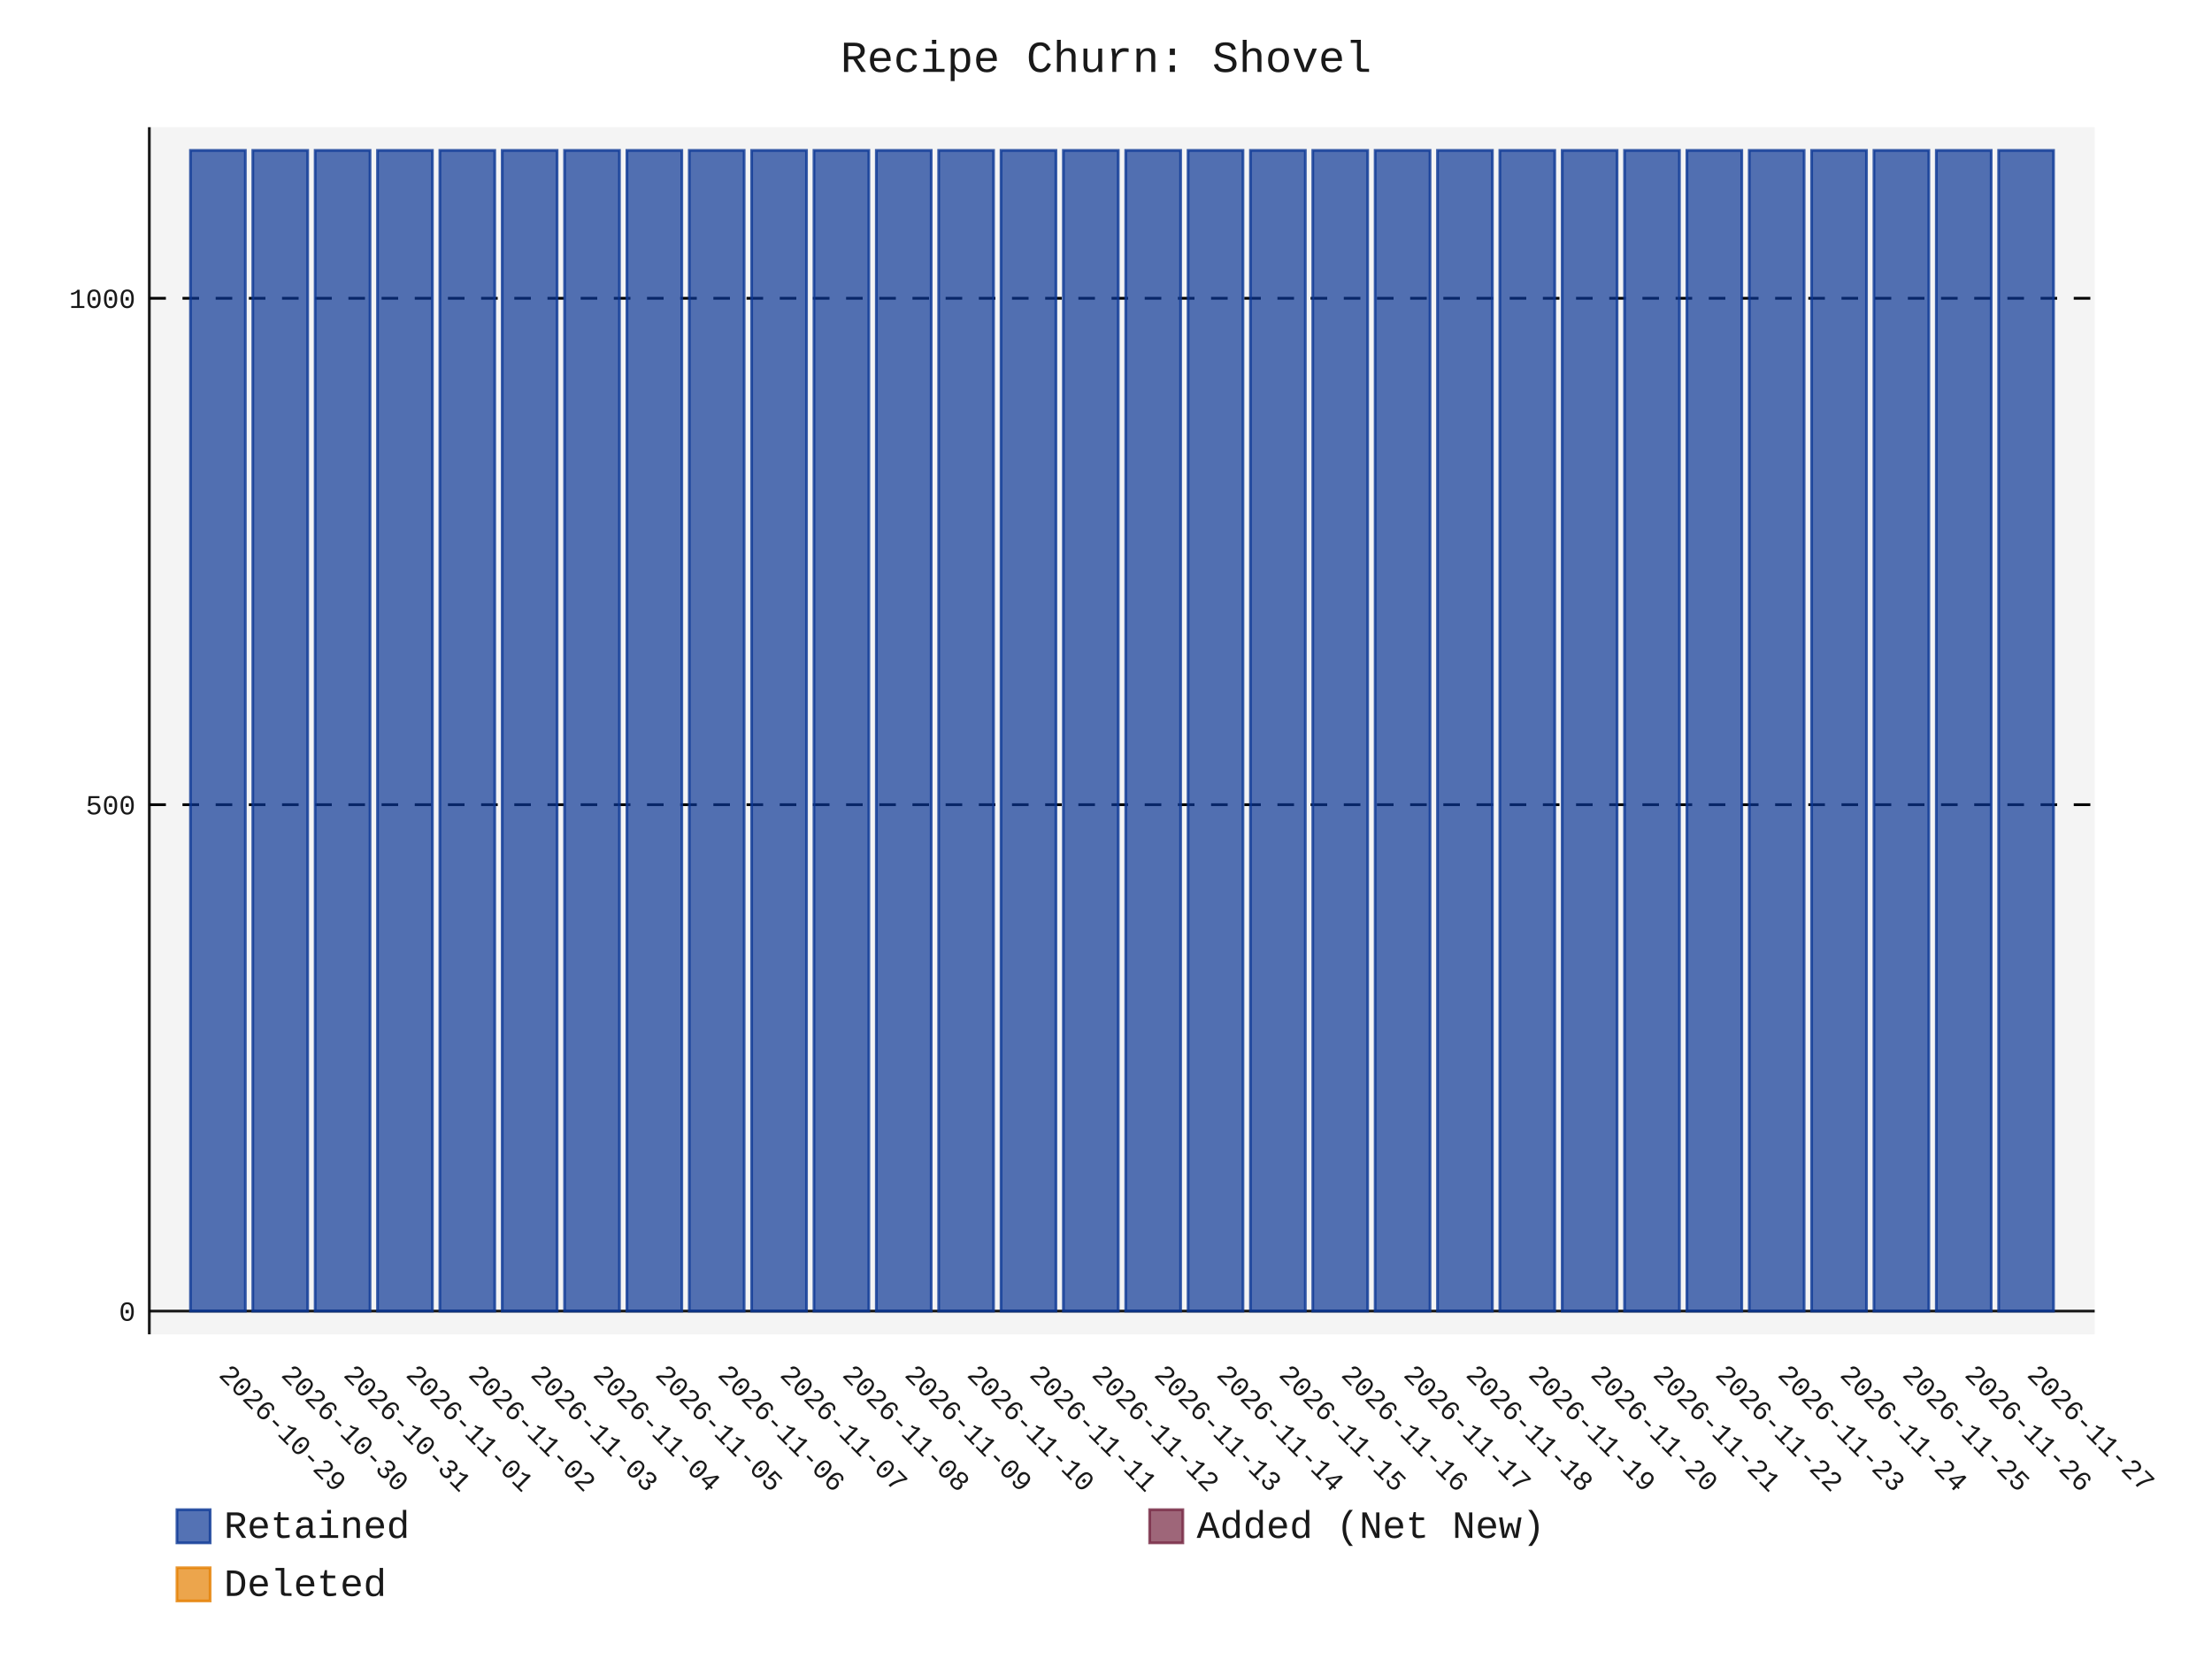
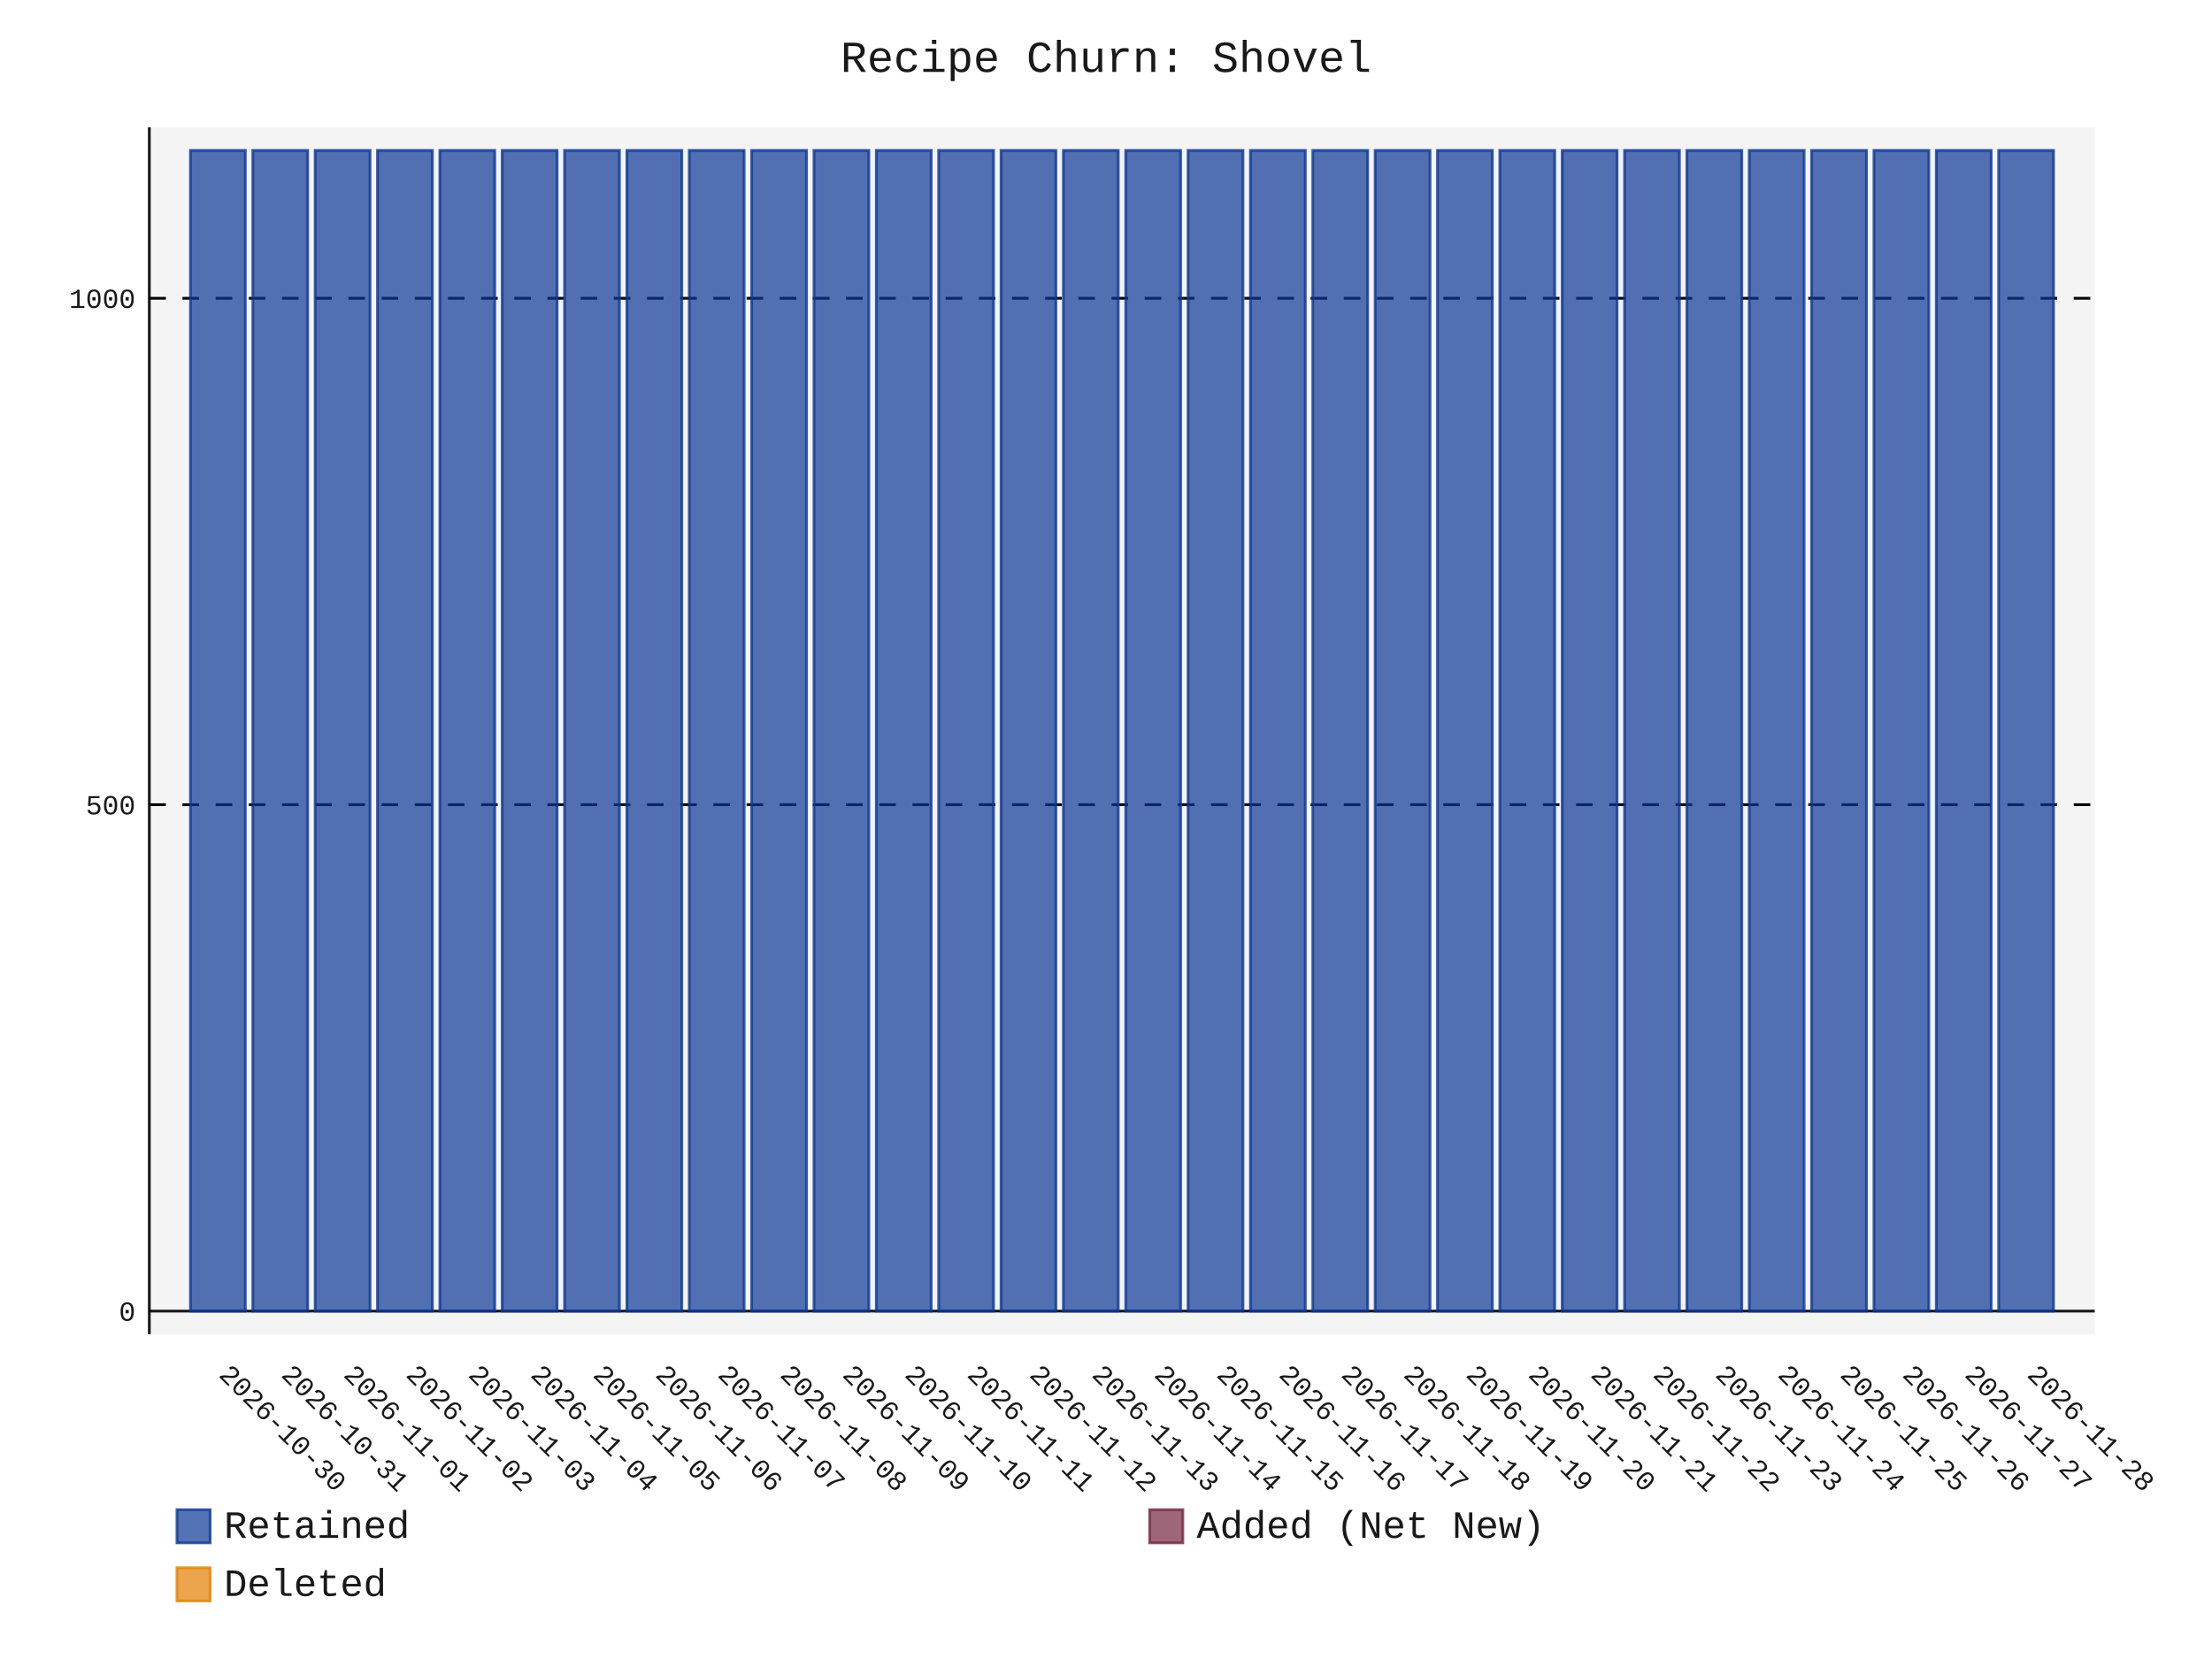
- <svg xmlns="http://www.w3.org/2000/svg" id="chart-fd123183-d2fd-43ab-836b-f8906f75dc9e" class="pygal-chart" viewBox="0 0 800 600">
+ <svg xmlns="http://www.w3.org/2000/svg" id="chart-fb0911ec-cf7d-4c78-b09d-b48e7b7959ec" class="pygal-chart" viewBox="0 0 800 600">
  <defs>
-     <style type="text/css">#chart-fd123183-d2fd-43ab-836b-f8906f75dc9e{-webkit-user-select:none;-webkit-font-smoothing:antialiased;font-family:Consolas,"Liberation Mono",Menlo,Courier,monospace}#chart-fd123183-d2fd-43ab-836b-f8906f75dc9e .title{font-family:Consolas,"Liberation Mono",Menlo,Courier,monospace;font-size:16px}#chart-fd123183-d2fd-43ab-836b-f8906f75dc9e .legends .legend text{font-family:Consolas,"Liberation Mono",Menlo,Courier,monospace;font-size:14px}#chart-fd123183-d2fd-43ab-836b-f8906f75dc9e .axis text{font-family:Consolas,"Liberation Mono",Menlo,Courier,monospace;font-size:10px}#chart-fd123183-d2fd-43ab-836b-f8906f75dc9e .axis text.major{font-family:Consolas,"Liberation Mono",Menlo,Courier,monospace;font-size:10px}#chart-fd123183-d2fd-43ab-836b-f8906f75dc9e .text-overlay text.value{font-family:Consolas,"Liberation Mono",Menlo,Courier,monospace;font-size:16px}#chart-fd123183-d2fd-43ab-836b-f8906f75dc9e .text-overlay text.label{font-family:Consolas,"Liberation Mono",Menlo,Courier,monospace;font-size:10px}#chart-fd123183-d2fd-43ab-836b-f8906f75dc9e .tooltip{font-family:Consolas,"Liberation Mono",Menlo,Courier,monospace;font-size:14px}#chart-fd123183-d2fd-43ab-836b-f8906f75dc9e text.no_data{font-family:Consolas,"Liberation Mono",Menlo,Courier,monospace;font-size:64px}
- #chart-fd123183-d2fd-43ab-836b-f8906f75dc9e{background-color:transparent}#chart-fd123183-d2fd-43ab-836b-f8906f75dc9e path,#chart-fd123183-d2fd-43ab-836b-f8906f75dc9e line,#chart-fd123183-d2fd-43ab-836b-f8906f75dc9e rect,#chart-fd123183-d2fd-43ab-836b-f8906f75dc9e circle{-webkit-transition:150ms;-moz-transition:150ms;transition:150ms}#chart-fd123183-d2fd-43ab-836b-f8906f75dc9e .graph &gt; .background{fill:transparent}#chart-fd123183-d2fd-43ab-836b-f8906f75dc9e .plot &gt; .background{fill:rgba(240,240,240,0.7)}#chart-fd123183-d2fd-43ab-836b-f8906f75dc9e .graph{fill:rgba(0,0,0,0.9)}#chart-fd123183-d2fd-43ab-836b-f8906f75dc9e text.no_data{fill:rgba(0,0,0,0.9)}#chart-fd123183-d2fd-43ab-836b-f8906f75dc9e .title{fill:rgba(0,0,0,0.9)}#chart-fd123183-d2fd-43ab-836b-f8906f75dc9e .legends .legend text{fill:rgba(0,0,0,0.9)}#chart-fd123183-d2fd-43ab-836b-f8906f75dc9e .legends .legend:hover text{fill:rgba(0,0,0,0.9)}#chart-fd123183-d2fd-43ab-836b-f8906f75dc9e .axis .line{stroke:rgba(0,0,0,0.9)}#chart-fd123183-d2fd-43ab-836b-f8906f75dc9e .axis .guide.line{stroke:rgba(0,0,0,0.5)}#chart-fd123183-d2fd-43ab-836b-f8906f75dc9e .axis .major.line{stroke:rgba(0,0,0,0.9)}#chart-fd123183-d2fd-43ab-836b-f8906f75dc9e .axis text.major{fill:rgba(0,0,0,0.9)}#chart-fd123183-d2fd-43ab-836b-f8906f75dc9e .axis.y .guides:hover .guide.line,#chart-fd123183-d2fd-43ab-836b-f8906f75dc9e .line-graph .axis.x .guides:hover .guide.line,#chart-fd123183-d2fd-43ab-836b-f8906f75dc9e .stackedline-graph .axis.x .guides:hover .guide.line,#chart-fd123183-d2fd-43ab-836b-f8906f75dc9e .xy-graph .axis.x .guides:hover .guide.line{stroke:rgba(0,0,0,0.9)}#chart-fd123183-d2fd-43ab-836b-f8906f75dc9e .axis .guides:hover text{fill:rgba(0,0,0,0.9)}#chart-fd123183-d2fd-43ab-836b-f8906f75dc9e .reactive{fill-opacity:.7;stroke-opacity:.8;stroke-width:1}#chart-fd123183-d2fd-43ab-836b-f8906f75dc9e .ci{stroke:rgba(0,0,0,0.9)}#chart-fd123183-d2fd-43ab-836b-f8906f75dc9e .reactive.active,#chart-fd123183-d2fd-43ab-836b-f8906f75dc9e .active .reactive{fill-opacity:.8;stroke-opacity:.9;stroke-width:4}#chart-fd123183-d2fd-43ab-836b-f8906f75dc9e .ci .reactive.active{stroke-width:1.5}#chart-fd123183-d2fd-43ab-836b-f8906f75dc9e .series text{fill:rgba(0,0,0,0.9)}#chart-fd123183-d2fd-43ab-836b-f8906f75dc9e .tooltip rect{fill:rgba(240,240,240,0.7);stroke:rgba(0,0,0,0.9);-webkit-transition:opacity 150ms;-moz-transition:opacity 150ms;transition:opacity 150ms}#chart-fd123183-d2fd-43ab-836b-f8906f75dc9e .tooltip .label{fill:rgba(0,0,0,0.9)}#chart-fd123183-d2fd-43ab-836b-f8906f75dc9e .tooltip .label{fill:rgba(0,0,0,0.9)}#chart-fd123183-d2fd-43ab-836b-f8906f75dc9e .tooltip .legend{font-size:.8em;fill:rgba(0,0,0,0.5)}#chart-fd123183-d2fd-43ab-836b-f8906f75dc9e .tooltip .x_label{font-size:.6em;fill:rgba(0,0,0,0.9)}#chart-fd123183-d2fd-43ab-836b-f8906f75dc9e .tooltip .xlink{font-size:.5em;text-decoration:underline}#chart-fd123183-d2fd-43ab-836b-f8906f75dc9e .tooltip .value{font-size:1.5em}#chart-fd123183-d2fd-43ab-836b-f8906f75dc9e .bound{font-size:.5em}#chart-fd123183-d2fd-43ab-836b-f8906f75dc9e .max-value{font-size:.75em;fill:rgba(0,0,0,0.5)}#chart-fd123183-d2fd-43ab-836b-f8906f75dc9e .map-element{fill:rgba(240,240,240,0.7);stroke:rgba(0,0,0,0.5) !important}#chart-fd123183-d2fd-43ab-836b-f8906f75dc9e .map-element .reactive{fill-opacity:inherit;stroke-opacity:inherit}#chart-fd123183-d2fd-43ab-836b-f8906f75dc9e .color-0,#chart-fd123183-d2fd-43ab-836b-f8906f75dc9e .color-0 a:visited{stroke:rgb(12,55,149);fill:rgb(12,55,149)}#chart-fd123183-d2fd-43ab-836b-f8906f75dc9e .color-1,#chart-fd123183-d2fd-43ab-836b-f8906f75dc9e .color-1 a:visited{stroke:rgb(117,38,65);fill:rgb(117,38,65)}#chart-fd123183-d2fd-43ab-836b-f8906f75dc9e .color-2,#chart-fd123183-d2fd-43ab-836b-f8906f75dc9e .color-2 a:visited{stroke:rgb(228,127,0);fill:rgb(228,127,0)}#chart-fd123183-d2fd-43ab-836b-f8906f75dc9e .text-overlay .color-0 text{fill:black}#chart-fd123183-d2fd-43ab-836b-f8906f75dc9e .text-overlay .color-1 text{fill:black}#chart-fd123183-d2fd-43ab-836b-f8906f75dc9e .text-overlay .color-2 text{fill:black}
- #chart-fd123183-d2fd-43ab-836b-f8906f75dc9e text.no_data{text-anchor:middle}#chart-fd123183-d2fd-43ab-836b-f8906f75dc9e .guide.line{fill:none}#chart-fd123183-d2fd-43ab-836b-f8906f75dc9e .centered{text-anchor:middle}#chart-fd123183-d2fd-43ab-836b-f8906f75dc9e .title{text-anchor:middle}#chart-fd123183-d2fd-43ab-836b-f8906f75dc9e .legends .legend text{fill-opacity:1}#chart-fd123183-d2fd-43ab-836b-f8906f75dc9e .axis.x text{text-anchor:middle}#chart-fd123183-d2fd-43ab-836b-f8906f75dc9e .axis.x:not(.web) text[transform]{text-anchor:start}#chart-fd123183-d2fd-43ab-836b-f8906f75dc9e .axis.x:not(.web) text[transform].backwards{text-anchor:end}#chart-fd123183-d2fd-43ab-836b-f8906f75dc9e .axis.y text{text-anchor:end}#chart-fd123183-d2fd-43ab-836b-f8906f75dc9e .axis.y text[transform].backwards{text-anchor:start}#chart-fd123183-d2fd-43ab-836b-f8906f75dc9e .axis.y2 text{text-anchor:start}#chart-fd123183-d2fd-43ab-836b-f8906f75dc9e .axis.y2 text[transform].backwards{text-anchor:end}#chart-fd123183-d2fd-43ab-836b-f8906f75dc9e .axis .guide.line{stroke-dasharray:4,4;stroke:black}#chart-fd123183-d2fd-43ab-836b-f8906f75dc9e .axis .major.guide.line{stroke-dasharray:6,6;stroke:black}#chart-fd123183-d2fd-43ab-836b-f8906f75dc9e .horizontal .axis.y .guide.line,#chart-fd123183-d2fd-43ab-836b-f8906f75dc9e .horizontal .axis.y2 .guide.line,#chart-fd123183-d2fd-43ab-836b-f8906f75dc9e .vertical .axis.x .guide.line{opacity:0}#chart-fd123183-d2fd-43ab-836b-f8906f75dc9e .horizontal .axis.always_show .guide.line,#chart-fd123183-d2fd-43ab-836b-f8906f75dc9e .vertical .axis.always_show .guide.line{opacity:1 !important}#chart-fd123183-d2fd-43ab-836b-f8906f75dc9e .axis.y .guides:hover .guide.line,#chart-fd123183-d2fd-43ab-836b-f8906f75dc9e .axis.y2 .guides:hover .guide.line,#chart-fd123183-d2fd-43ab-836b-f8906f75dc9e .axis.x .guides:hover .guide.line{opacity:1}#chart-fd123183-d2fd-43ab-836b-f8906f75dc9e .axis .guides:hover text{opacity:1}#chart-fd123183-d2fd-43ab-836b-f8906f75dc9e .nofill{fill:none}#chart-fd123183-d2fd-43ab-836b-f8906f75dc9e .subtle-fill{fill-opacity:.2}#chart-fd123183-d2fd-43ab-836b-f8906f75dc9e .dot{stroke-width:1px;fill-opacity:1;stroke-opacity:1}#chart-fd123183-d2fd-43ab-836b-f8906f75dc9e .dot.active{stroke-width:5px}#chart-fd123183-d2fd-43ab-836b-f8906f75dc9e .dot.negative{fill:transparent}#chart-fd123183-d2fd-43ab-836b-f8906f75dc9e text,#chart-fd123183-d2fd-43ab-836b-f8906f75dc9e tspan{stroke:none !important}#chart-fd123183-d2fd-43ab-836b-f8906f75dc9e .series text.active{opacity:1}#chart-fd123183-d2fd-43ab-836b-f8906f75dc9e .tooltip rect{fill-opacity:.95;stroke-width:.5}#chart-fd123183-d2fd-43ab-836b-f8906f75dc9e .tooltip text{fill-opacity:1}#chart-fd123183-d2fd-43ab-836b-f8906f75dc9e .showable{visibility:hidden}#chart-fd123183-d2fd-43ab-836b-f8906f75dc9e .showable.shown{visibility:visible}#chart-fd123183-d2fd-43ab-836b-f8906f75dc9e .gauge-background{fill:rgba(229,229,229,1);stroke:none}#chart-fd123183-d2fd-43ab-836b-f8906f75dc9e .bg-lines{stroke:transparent;stroke-width:2px}</style>
+     <style type="text/css">#chart-fb0911ec-cf7d-4c78-b09d-b48e7b7959ec{-webkit-user-select:none;-webkit-font-smoothing:antialiased;font-family:Consolas,"Liberation Mono",Menlo,Courier,monospace}#chart-fb0911ec-cf7d-4c78-b09d-b48e7b7959ec .title{font-family:Consolas,"Liberation Mono",Menlo,Courier,monospace;font-size:16px}#chart-fb0911ec-cf7d-4c78-b09d-b48e7b7959ec .legends .legend text{font-family:Consolas,"Liberation Mono",Menlo,Courier,monospace;font-size:14px}#chart-fb0911ec-cf7d-4c78-b09d-b48e7b7959ec .axis text{font-family:Consolas,"Liberation Mono",Menlo,Courier,monospace;font-size:10px}#chart-fb0911ec-cf7d-4c78-b09d-b48e7b7959ec .axis text.major{font-family:Consolas,"Liberation Mono",Menlo,Courier,monospace;font-size:10px}#chart-fb0911ec-cf7d-4c78-b09d-b48e7b7959ec .text-overlay text.value{font-family:Consolas,"Liberation Mono",Menlo,Courier,monospace;font-size:16px}#chart-fb0911ec-cf7d-4c78-b09d-b48e7b7959ec .text-overlay text.label{font-family:Consolas,"Liberation Mono",Menlo,Courier,monospace;font-size:10px}#chart-fb0911ec-cf7d-4c78-b09d-b48e7b7959ec .tooltip{font-family:Consolas,"Liberation Mono",Menlo,Courier,monospace;font-size:14px}#chart-fb0911ec-cf7d-4c78-b09d-b48e7b7959ec text.no_data{font-family:Consolas,"Liberation Mono",Menlo,Courier,monospace;font-size:64px}
+ #chart-fb0911ec-cf7d-4c78-b09d-b48e7b7959ec{background-color:transparent}#chart-fb0911ec-cf7d-4c78-b09d-b48e7b7959ec path,#chart-fb0911ec-cf7d-4c78-b09d-b48e7b7959ec line,#chart-fb0911ec-cf7d-4c78-b09d-b48e7b7959ec rect,#chart-fb0911ec-cf7d-4c78-b09d-b48e7b7959ec circle{-webkit-transition:150ms;-moz-transition:150ms;transition:150ms}#chart-fb0911ec-cf7d-4c78-b09d-b48e7b7959ec .graph &gt; .background{fill:transparent}#chart-fb0911ec-cf7d-4c78-b09d-b48e7b7959ec .plot &gt; .background{fill:rgba(240,240,240,0.7)}#chart-fb0911ec-cf7d-4c78-b09d-b48e7b7959ec .graph{fill:rgba(0,0,0,0.9)}#chart-fb0911ec-cf7d-4c78-b09d-b48e7b7959ec text.no_data{fill:rgba(0,0,0,0.9)}#chart-fb0911ec-cf7d-4c78-b09d-b48e7b7959ec .title{fill:rgba(0,0,0,0.9)}#chart-fb0911ec-cf7d-4c78-b09d-b48e7b7959ec .legends .legend text{fill:rgba(0,0,0,0.9)}#chart-fb0911ec-cf7d-4c78-b09d-b48e7b7959ec .legends .legend:hover text{fill:rgba(0,0,0,0.9)}#chart-fb0911ec-cf7d-4c78-b09d-b48e7b7959ec .axis .line{stroke:rgba(0,0,0,0.9)}#chart-fb0911ec-cf7d-4c78-b09d-b48e7b7959ec .axis .guide.line{stroke:rgba(0,0,0,0.5)}#chart-fb0911ec-cf7d-4c78-b09d-b48e7b7959ec .axis .major.line{stroke:rgba(0,0,0,0.9)}#chart-fb0911ec-cf7d-4c78-b09d-b48e7b7959ec .axis text.major{fill:rgba(0,0,0,0.9)}#chart-fb0911ec-cf7d-4c78-b09d-b48e7b7959ec .axis.y .guides:hover .guide.line,#chart-fb0911ec-cf7d-4c78-b09d-b48e7b7959ec .line-graph .axis.x .guides:hover .guide.line,#chart-fb0911ec-cf7d-4c78-b09d-b48e7b7959ec .stackedline-graph .axis.x .guides:hover .guide.line,#chart-fb0911ec-cf7d-4c78-b09d-b48e7b7959ec .xy-graph .axis.x .guides:hover .guide.line{stroke:rgba(0,0,0,0.9)}#chart-fb0911ec-cf7d-4c78-b09d-b48e7b7959ec .axis .guides:hover text{fill:rgba(0,0,0,0.9)}#chart-fb0911ec-cf7d-4c78-b09d-b48e7b7959ec .reactive{fill-opacity:.7;stroke-opacity:.8;stroke-width:1}#chart-fb0911ec-cf7d-4c78-b09d-b48e7b7959ec .ci{stroke:rgba(0,0,0,0.9)}#chart-fb0911ec-cf7d-4c78-b09d-b48e7b7959ec .reactive.active,#chart-fb0911ec-cf7d-4c78-b09d-b48e7b7959ec .active .reactive{fill-opacity:.8;stroke-opacity:.9;stroke-width:4}#chart-fb0911ec-cf7d-4c78-b09d-b48e7b7959ec .ci .reactive.active{stroke-width:1.5}#chart-fb0911ec-cf7d-4c78-b09d-b48e7b7959ec .series text{fill:rgba(0,0,0,0.9)}#chart-fb0911ec-cf7d-4c78-b09d-b48e7b7959ec .tooltip rect{fill:rgba(240,240,240,0.7);stroke:rgba(0,0,0,0.9);-webkit-transition:opacity 150ms;-moz-transition:opacity 150ms;transition:opacity 150ms}#chart-fb0911ec-cf7d-4c78-b09d-b48e7b7959ec .tooltip .label{fill:rgba(0,0,0,0.9)}#chart-fb0911ec-cf7d-4c78-b09d-b48e7b7959ec .tooltip .label{fill:rgba(0,0,0,0.9)}#chart-fb0911ec-cf7d-4c78-b09d-b48e7b7959ec .tooltip .legend{font-size:.8em;fill:rgba(0,0,0,0.5)}#chart-fb0911ec-cf7d-4c78-b09d-b48e7b7959ec .tooltip .x_label{font-size:.6em;fill:rgba(0,0,0,0.9)}#chart-fb0911ec-cf7d-4c78-b09d-b48e7b7959ec .tooltip .xlink{font-size:.5em;text-decoration:underline}#chart-fb0911ec-cf7d-4c78-b09d-b48e7b7959ec .tooltip .value{font-size:1.5em}#chart-fb0911ec-cf7d-4c78-b09d-b48e7b7959ec .bound{font-size:.5em}#chart-fb0911ec-cf7d-4c78-b09d-b48e7b7959ec .max-value{font-size:.75em;fill:rgba(0,0,0,0.5)}#chart-fb0911ec-cf7d-4c78-b09d-b48e7b7959ec .map-element{fill:rgba(240,240,240,0.7);stroke:rgba(0,0,0,0.5) !important}#chart-fb0911ec-cf7d-4c78-b09d-b48e7b7959ec .map-element .reactive{fill-opacity:inherit;stroke-opacity:inherit}#chart-fb0911ec-cf7d-4c78-b09d-b48e7b7959ec .color-0,#chart-fb0911ec-cf7d-4c78-b09d-b48e7b7959ec .color-0 a:visited{stroke:rgb(12,55,149);fill:rgb(12,55,149)}#chart-fb0911ec-cf7d-4c78-b09d-b48e7b7959ec .color-1,#chart-fb0911ec-cf7d-4c78-b09d-b48e7b7959ec .color-1 a:visited{stroke:rgb(117,38,65);fill:rgb(117,38,65)}#chart-fb0911ec-cf7d-4c78-b09d-b48e7b7959ec .color-2,#chart-fb0911ec-cf7d-4c78-b09d-b48e7b7959ec .color-2 a:visited{stroke:rgb(228,127,0);fill:rgb(228,127,0)}#chart-fb0911ec-cf7d-4c78-b09d-b48e7b7959ec .text-overlay .color-0 text{fill:black}#chart-fb0911ec-cf7d-4c78-b09d-b48e7b7959ec .text-overlay .color-1 text{fill:black}#chart-fb0911ec-cf7d-4c78-b09d-b48e7b7959ec .text-overlay .color-2 text{fill:black}
+ #chart-fb0911ec-cf7d-4c78-b09d-b48e7b7959ec text.no_data{text-anchor:middle}#chart-fb0911ec-cf7d-4c78-b09d-b48e7b7959ec .guide.line{fill:none}#chart-fb0911ec-cf7d-4c78-b09d-b48e7b7959ec .centered{text-anchor:middle}#chart-fb0911ec-cf7d-4c78-b09d-b48e7b7959ec .title{text-anchor:middle}#chart-fb0911ec-cf7d-4c78-b09d-b48e7b7959ec .legends .legend text{fill-opacity:1}#chart-fb0911ec-cf7d-4c78-b09d-b48e7b7959ec .axis.x text{text-anchor:middle}#chart-fb0911ec-cf7d-4c78-b09d-b48e7b7959ec .axis.x:not(.web) text[transform]{text-anchor:start}#chart-fb0911ec-cf7d-4c78-b09d-b48e7b7959ec .axis.x:not(.web) text[transform].backwards{text-anchor:end}#chart-fb0911ec-cf7d-4c78-b09d-b48e7b7959ec .axis.y text{text-anchor:end}#chart-fb0911ec-cf7d-4c78-b09d-b48e7b7959ec .axis.y text[transform].backwards{text-anchor:start}#chart-fb0911ec-cf7d-4c78-b09d-b48e7b7959ec .axis.y2 text{text-anchor:start}#chart-fb0911ec-cf7d-4c78-b09d-b48e7b7959ec .axis.y2 text[transform].backwards{text-anchor:end}#chart-fb0911ec-cf7d-4c78-b09d-b48e7b7959ec .axis .guide.line{stroke-dasharray:4,4;stroke:black}#chart-fb0911ec-cf7d-4c78-b09d-b48e7b7959ec .axis .major.guide.line{stroke-dasharray:6,6;stroke:black}#chart-fb0911ec-cf7d-4c78-b09d-b48e7b7959ec .horizontal .axis.y .guide.line,#chart-fb0911ec-cf7d-4c78-b09d-b48e7b7959ec .horizontal .axis.y2 .guide.line,#chart-fb0911ec-cf7d-4c78-b09d-b48e7b7959ec .vertical .axis.x .guide.line{opacity:0}#chart-fb0911ec-cf7d-4c78-b09d-b48e7b7959ec .horizontal .axis.always_show .guide.line,#chart-fb0911ec-cf7d-4c78-b09d-b48e7b7959ec .vertical .axis.always_show .guide.line{opacity:1 !important}#chart-fb0911ec-cf7d-4c78-b09d-b48e7b7959ec .axis.y .guides:hover .guide.line,#chart-fb0911ec-cf7d-4c78-b09d-b48e7b7959ec .axis.y2 .guides:hover .guide.line,#chart-fb0911ec-cf7d-4c78-b09d-b48e7b7959ec .axis.x .guides:hover .guide.line{opacity:1}#chart-fb0911ec-cf7d-4c78-b09d-b48e7b7959ec .axis .guides:hover text{opacity:1}#chart-fb0911ec-cf7d-4c78-b09d-b48e7b7959ec .nofill{fill:none}#chart-fb0911ec-cf7d-4c78-b09d-b48e7b7959ec .subtle-fill{fill-opacity:.2}#chart-fb0911ec-cf7d-4c78-b09d-b48e7b7959ec .dot{stroke-width:1px;fill-opacity:1;stroke-opacity:1}#chart-fb0911ec-cf7d-4c78-b09d-b48e7b7959ec .dot.active{stroke-width:5px}#chart-fb0911ec-cf7d-4c78-b09d-b48e7b7959ec .dot.negative{fill:transparent}#chart-fb0911ec-cf7d-4c78-b09d-b48e7b7959ec text,#chart-fb0911ec-cf7d-4c78-b09d-b48e7b7959ec tspan{stroke:none !important}#chart-fb0911ec-cf7d-4c78-b09d-b48e7b7959ec .series text.active{opacity:1}#chart-fb0911ec-cf7d-4c78-b09d-b48e7b7959ec .tooltip rect{fill-opacity:.95;stroke-width:.5}#chart-fb0911ec-cf7d-4c78-b09d-b48e7b7959ec .tooltip text{fill-opacity:1}#chart-fb0911ec-cf7d-4c78-b09d-b48e7b7959ec .showable{visibility:hidden}#chart-fb0911ec-cf7d-4c78-b09d-b48e7b7959ec .showable.shown{visibility:visible}#chart-fb0911ec-cf7d-4c78-b09d-b48e7b7959ec .gauge-background{fill:rgba(229,229,229,1);stroke:none}#chart-fb0911ec-cf7d-4c78-b09d-b48e7b7959ec .bg-lines{stroke:transparent;stroke-width:2px}</style>
  </defs>
  <g class="graph stackedbar-graph vertical">
    <rect x="0" y="0" width="800" height="600" class="background" />
    <g transform="translate(54, 46)" class="plot">
      <rect x="0" y="0" width="703.574" height="436.574" class="background" />
      <g class="axis y always_show">
        <g class="guides">
          <path d="M0 428.178 h703.574" class="axis major line" />
          <text x="-5" y="431.678" class="major">0</text>
        </g>
        <g class="guides">
          <path d="M0 245.027 h703.574" class="major guide line" />
          <text x="-5" y="248.527" class="major">500</text>
        </g>
        <g class="guides">
          <path d="M0 61.876 h703.574" class="major guide line" />
          <text x="-5" y="65.376" class="major">1000</text>
        </g>
      </g>
      <g class="axis x">
        <path d="M0 0 v436.574" class="line" />
        <g class="guides">
          <path d="M24.805 0 v436.574" class="guide line" />
-           <text x="24.805" y="451.574" class="" transform="rotate(45 24.80548 451.5736)">2026-10-29</text>
+           <text x="24.805" y="451.574" class="" transform="rotate(45 24.80548 451.5736)">2026-10-30</text>
        </g>
        <g class="guides">
          <path d="M47.356 0 v436.574" class="guide line" />
-           <text x="47.356" y="451.574" class="" transform="rotate(45 47.35592 451.5736)">2026-10-30</text>
+           <text x="47.356" y="451.574" class="" transform="rotate(45 47.35592 451.5736)">2026-10-31</text>
        </g>
        <g class="guides">
          <path d="M69.906 0 v436.574" class="guide line" />
-           <text x="69.906" y="451.574" class="" transform="rotate(45 69.90635 451.5736)">2026-10-31</text>
+           <text x="69.906" y="451.574" class="" transform="rotate(45 69.90635 451.5736)">2026-11-01</text>
        </g>
        <g class="guides">
          <path d="M92.457 0 v436.574" class="guide line" />
-           <text x="92.457" y="451.574" class="" transform="rotate(45 92.45679 451.5736)">2026-11-01</text>
+           <text x="92.457" y="451.574" class="" transform="rotate(45 92.45679 451.5736)">2026-11-02</text>
        </g>
        <g class="guides">
          <path d="M115.007 0 v436.574" class="guide line" />
-           <text x="115.007" y="451.574" class="" transform="rotate(45 115.0072 451.5736)">2026-11-02</text>
+           <text x="115.007" y="451.574" class="" transform="rotate(45 115.0072 451.5736)">2026-11-03</text>
        </g>
        <g class="guides">
          <path d="M137.558 0 v436.574" class="guide line" />
-           <text x="137.558" y="451.574" class="" transform="rotate(45 137.5577 451.5736)">2026-11-03</text>
+           <text x="137.558" y="451.574" class="" transform="rotate(45 137.5577 451.5736)">2026-11-04</text>
        </g>
        <g class="guides">
          <path d="M160.108 0 v436.574" class="guide line" />
-           <text x="160.108" y="451.574" class="" transform="rotate(45 160.1081 451.5736)">2026-11-04</text>
+           <text x="160.108" y="451.574" class="" transform="rotate(45 160.1081 451.5736)">2026-11-05</text>
        </g>
        <g class="guides">
          <path d="M182.659 0 v436.574" class="guide line" />
-           <text x="182.659" y="451.574" class="" transform="rotate(45 182.6585 451.5736)">2026-11-05</text>
+           <text x="182.659" y="451.574" class="" transform="rotate(45 182.6585 451.5736)">2026-11-06</text>
        </g>
        <g class="guides">
          <path d="M205.209 0 v436.574" class="guide line" />
-           <text x="205.209" y="451.574" class="" transform="rotate(45 205.209 451.5736)">2026-11-06</text>
+           <text x="205.209" y="451.574" class="" transform="rotate(45 205.209 451.5736)">2026-11-07</text>
        </g>
        <g class="guides">
          <path d="M227.759 0 v436.574" class="guide line" />
-           <text x="227.759" y="451.574" class="" transform="rotate(45 227.7594 451.5736)">2026-11-07</text>
+           <text x="227.759" y="451.574" class="" transform="rotate(45 227.7594 451.5736)">2026-11-08</text>
        </g>
        <g class="guides">
          <path d="M250.31 0 v436.574" class="guide line" />
-           <text x="250.31" y="451.574" class="" transform="rotate(45 250.3098 451.5736)">2026-11-08</text>
+           <text x="250.31" y="451.574" class="" transform="rotate(45 250.3098 451.5736)">2026-11-09</text>
        </g>
        <g class="guides">
          <path d="M272.86 0 v436.574" class="guide line" />
-           <text x="272.86" y="451.574" class="" transform="rotate(45 272.8603 451.5736)">2026-11-09</text>
+           <text x="272.86" y="451.574" class="" transform="rotate(45 272.8603 451.5736)">2026-11-10</text>
        </g>
        <g class="guides">
          <path d="M295.411 0 v436.574" class="guide line" />
-           <text x="295.411" y="451.574" class="" transform="rotate(45 295.4107 451.5736)">2026-11-10</text>
+           <text x="295.411" y="451.574" class="" transform="rotate(45 295.4107 451.5736)">2026-11-11</text>
        </g>
        <g class="guides">
          <path d="M317.961 0 v436.574" class="guide line" />
-           <text x="317.961" y="451.574" class="" transform="rotate(45 317.9611 451.5736)">2026-11-11</text>
+           <text x="317.961" y="451.574" class="" transform="rotate(45 317.9611 451.5736)">2026-11-12</text>
        </g>
        <g class="guides">
          <path d="M340.512 0 v436.574" class="guide line" />
-           <text x="340.512" y="451.574" class="" transform="rotate(45 340.5116 451.5736)">2026-11-12</text>
+           <text x="340.512" y="451.574" class="" transform="rotate(45 340.5116 451.5736)">2026-11-13</text>
        </g>
        <g class="guides">
          <path d="M363.062 0 v436.574" class="guide line" />
-           <text x="363.062" y="451.574" class="" transform="rotate(45 363.062 451.5736)">2026-11-13</text>
+           <text x="363.062" y="451.574" class="" transform="rotate(45 363.062 451.5736)">2026-11-14</text>
        </g>
        <g class="guides">
          <path d="M385.612 0 v436.574" class="guide line" />
-           <text x="385.612" y="451.574" class="" transform="rotate(45 385.6125 451.5736)">2026-11-14</text>
+           <text x="385.612" y="451.574" class="" transform="rotate(45 385.6125 451.5736)">2026-11-15</text>
        </g>
        <g class="guides">
          <path d="M408.163 0 v436.574" class="guide line" />
-           <text x="408.163" y="451.574" class="" transform="rotate(45 408.1629 451.5736)">2026-11-15</text>
+           <text x="408.163" y="451.574" class="" transform="rotate(45 408.1629 451.5736)">2026-11-16</text>
        </g>
        <g class="guides">
          <path d="M430.713 0 v436.574" class="guide line" />
-           <text x="430.713" y="451.574" class="" transform="rotate(45 430.7133 451.5736)">2026-11-16</text>
+           <text x="430.713" y="451.574" class="" transform="rotate(45 430.7133 451.5736)">2026-11-17</text>
        </g>
        <g class="guides">
          <path d="M453.264 0 v436.574" class="guide line" />
-           <text x="453.264" y="451.574" class="" transform="rotate(45 453.2638 451.5736)">2026-11-17</text>
+           <text x="453.264" y="451.574" class="" transform="rotate(45 453.2638 451.5736)">2026-11-18</text>
        </g>
        <g class="guides">
          <path d="M475.814 0 v436.574" class="guide line" />
-           <text x="475.814" y="451.574" class="" transform="rotate(45 475.8142 451.5736)">2026-11-18</text>
+           <text x="475.814" y="451.574" class="" transform="rotate(45 475.8142 451.5736)">2026-11-19</text>
        </g>
        <g class="guides">
          <path d="M498.365 0 v436.574" class="guide line" />
-           <text x="498.365" y="451.574" class="" transform="rotate(45 498.3646 451.5736)">2026-11-19</text>
+           <text x="498.365" y="451.574" class="" transform="rotate(45 498.3646 451.5736)">2026-11-20</text>
        </g>
        <g class="guides">
          <path d="M520.915 0 v436.574" class="guide line" />
-           <text x="520.915" y="451.574" class="" transform="rotate(45 520.9151 451.5736)">2026-11-20</text>
+           <text x="520.915" y="451.574" class="" transform="rotate(45 520.9151 451.5736)">2026-11-21</text>
        </g>
        <g class="guides">
          <path d="M543.466 0 v436.574" class="guide line" />
-           <text x="543.465" y="451.574" class="" transform="rotate(45 543.4655 451.5736)">2026-11-21</text>
+           <text x="543.465" y="451.574" class="" transform="rotate(45 543.4655 451.5736)">2026-11-22</text>
        </g>
        <g class="guides">
          <path d="M566.016 0 v436.574" class="guide line" />
-           <text x="566.016" y="451.574" class="" transform="rotate(45 566.0159 451.5736)">2026-11-22</text>
+           <text x="566.016" y="451.574" class="" transform="rotate(45 566.0159 451.5736)">2026-11-23</text>
        </g>
        <g class="guides">
          <path d="M588.566 0 v436.574" class="guide line" />
-           <text x="588.566" y="451.574" class="" transform="rotate(45 588.5664 451.5736)">2026-11-23</text>
+           <text x="588.566" y="451.574" class="" transform="rotate(45 588.5664 451.5736)">2026-11-24</text>
        </g>
        <g class="guides">
          <path d="M611.117 0 v436.574" class="guide line" />
-           <text x="611.117" y="451.574" class="" transform="rotate(45 611.1168 451.5736)">2026-11-24</text>
+           <text x="611.117" y="451.574" class="" transform="rotate(45 611.1168 451.5736)">2026-11-25</text>
        </g>
        <g class="guides">
          <path d="M633.667 0 v436.574" class="guide line" />
-           <text x="633.667" y="451.574" class="" transform="rotate(45 633.6672 451.5736)">2026-11-25</text>
+           <text x="633.667" y="451.574" class="" transform="rotate(45 633.6672 451.5736)">2026-11-26</text>
        </g>
        <g class="guides">
          <path d="M656.218 0 v436.574" class="guide line" />
-           <text x="656.218" y="451.574" class="" transform="rotate(45 656.2177 451.5736)">2026-11-26</text>
+           <text x="656.218" y="451.574" class="" transform="rotate(45 656.2177 451.5736)">2026-11-27</text>
        </g>
        <g class="guides">
          <path d="M678.768 0 v436.574" class="guide line" />
-           <text x="678.768" y="451.574" class="" transform="rotate(45 678.7681 451.5736)">2026-11-27</text>
+           <text x="678.768" y="451.574" class="" transform="rotate(45 678.7681 451.5736)">2026-11-28</text>
        </g>
      </g>
      <g class="series serie-0 color-0">
        <g class="bars">
          <g class="bar">
            <rect x="14.883" y="8.396" rx="0" ry="0" width="19.844" height="419.782" class="rect reactive tooltip-trigger" />
          </g>
          <g class="bar">
            <rect x="37.434" y="8.396" rx="0" ry="0" width="19.844" height="419.782" class="rect reactive tooltip-trigger" />
          </g>
          <g class="bar">
            <rect x="59.984" y="8.396" rx="0" ry="0" width="19.844" height="419.782" class="rect reactive tooltip-trigger" />
          </g>
          <g class="bar">
            <rect x="82.535" y="8.396" rx="0" ry="0" width="19.844" height="419.782" class="rect reactive tooltip-trigger" />
          </g>
          <g class="bar">
            <rect x="105.085" y="8.396" rx="0" ry="0" width="19.844" height="419.782" class="rect reactive tooltip-trigger" />
          </g>
          <g class="bar">
            <rect x="127.635" y="8.396" rx="0" ry="0" width="19.844" height="419.782" class="rect reactive tooltip-trigger" />
          </g>
          <g class="bar">
            <rect x="150.186" y="8.396" rx="0" ry="0" width="19.844" height="419.782" class="rect reactive tooltip-trigger" />
          </g>
          <g class="bar">
            <rect x="172.736" y="8.396" rx="0" ry="0" width="19.844" height="419.782" class="rect reactive tooltip-trigger" />
          </g>
          <g class="bar">
            <rect x="195.287" y="8.396" rx="0" ry="0" width="19.844" height="419.782" class="rect reactive tooltip-trigger" />
          </g>
          <g class="bar">
            <rect x="217.837" y="8.396" rx="0" ry="0" width="19.844" height="419.782" class="rect reactive tooltip-trigger" />
          </g>
          <g class="bar">
            <rect x="240.388" y="8.396" rx="0" ry="0" width="19.844" height="419.782" class="rect reactive tooltip-trigger" />
          </g>
          <g class="bar">
            <rect x="262.938" y="8.396" rx="0" ry="0" width="19.844" height="419.782" class="rect reactive tooltip-trigger" />
          </g>
          <g class="bar">
            <rect x="285.489" y="8.396" rx="0" ry="0" width="19.844" height="419.782" class="rect reactive tooltip-trigger" />
          </g>
          <g class="bar">
            <rect x="308.039" y="8.396" rx="0" ry="0" width="19.844" height="419.782" class="rect reactive tooltip-trigger" />
          </g>
          <g class="bar">
            <rect x="330.589" y="8.396" rx="0" ry="0" width="19.844" height="419.782" class="rect reactive tooltip-trigger" />
          </g>
          <g class="bar">
            <rect x="353.14" y="8.396" rx="0" ry="0" width="19.844" height="419.782" class="rect reactive tooltip-trigger" />
          </g>
          <g class="bar">
            <rect x="375.69" y="8.396" rx="0" ry="0" width="19.844" height="419.782" class="rect reactive tooltip-trigger" />
          </g>
          <g class="bar">
            <rect x="398.241" y="8.396" rx="0" ry="0" width="19.844" height="419.782" class="rect reactive tooltip-trigger" />
          </g>
          <g class="bar">
            <rect x="420.791" y="8.396" rx="0" ry="0" width="19.844" height="419.782" class="rect reactive tooltip-trigger" />
          </g>
          <g class="bar">
            <rect x="443.342" y="8.396" rx="0" ry="0" width="19.844" height="419.782" class="rect reactive tooltip-trigger" />
          </g>
          <g class="bar">
            <rect x="465.892" y="8.396" rx="0" ry="0" width="19.844" height="419.782" class="rect reactive tooltip-trigger" />
          </g>
          <g class="bar">
            <rect x="488.442" y="8.396" rx="0" ry="0" width="19.844" height="419.782" class="rect reactive tooltip-trigger" />
          </g>
          <g class="bar">
            <rect x="510.993" y="8.396" rx="0" ry="0" width="19.844" height="419.782" class="rect reactive tooltip-trigger" />
          </g>
          <g class="bar">
            <rect x="533.543" y="8.396" rx="0" ry="0" width="19.844" height="419.782" class="rect reactive tooltip-trigger" />
          </g>
          <g class="bar">
            <rect x="556.094" y="8.396" rx="0" ry="0" width="19.844" height="419.782" class="rect reactive tooltip-trigger" />
          </g>
          <g class="bar">
            <rect x="578.644" y="8.396" rx="0" ry="0" width="19.844" height="419.782" class="rect reactive tooltip-trigger" />
          </g>
          <g class="bar">
            <rect x="601.195" y="8.396" rx="0" ry="0" width="19.844" height="419.782" class="rect reactive tooltip-trigger" />
          </g>
          <g class="bar">
            <rect x="623.745" y="8.396" rx="0" ry="0" width="19.844" height="419.782" class="rect reactive tooltip-trigger" />
          </g>
          <g class="bar">
            <rect x="646.295" y="8.396" rx="0" ry="0" width="19.844" height="419.782" class="rect reactive tooltip-trigger" />
          </g>
          <g class="bar">
            <rect x="668.846" y="8.396" rx="0" ry="0" width="19.844" height="419.782" class="rect reactive tooltip-trigger" />
          </g>
        </g>
      </g>
      <g class="series serie-1 color-1">
        <g class="bars">
          <g class="bar">
            <rect x="14.883" y="8.396" rx="0" ry="0" width="19.844" height="0.0" class="rect reactive tooltip-trigger" />
          </g>
          <g class="bar">
            <rect x="37.434" y="8.396" rx="0" ry="0" width="19.844" height="0.0" class="rect reactive tooltip-trigger" />
          </g>
          <g class="bar">
            <rect x="59.984" y="8.396" rx="0" ry="0" width="19.844" height="0.0" class="rect reactive tooltip-trigger" />
          </g>
          <g class="bar">
            <rect x="82.535" y="8.396" rx="0" ry="0" width="19.844" height="0.0" class="rect reactive tooltip-trigger" />
          </g>
          <g class="bar">
            <rect x="105.085" y="8.396" rx="0" ry="0" width="19.844" height="0.0" class="rect reactive tooltip-trigger" />
          </g>
          <g class="bar">
            <rect x="127.635" y="8.396" rx="0" ry="0" width="19.844" height="0.0" class="rect reactive tooltip-trigger" />
          </g>
          <g class="bar">
            <rect x="150.186" y="8.396" rx="0" ry="0" width="19.844" height="0.0" class="rect reactive tooltip-trigger" />
          </g>
          <g class="bar">
            <rect x="172.736" y="8.396" rx="0" ry="0" width="19.844" height="0.0" class="rect reactive tooltip-trigger" />
          </g>
          <g class="bar">
            <rect x="195.287" y="8.396" rx="0" ry="0" width="19.844" height="0.0" class="rect reactive tooltip-trigger" />
          </g>
          <g class="bar">
            <rect x="217.837" y="8.396" rx="0" ry="0" width="19.844" height="0.0" class="rect reactive tooltip-trigger" />
          </g>
          <g class="bar">
            <rect x="240.388" y="8.396" rx="0" ry="0" width="19.844" height="0.0" class="rect reactive tooltip-trigger" />
          </g>
          <g class="bar">
            <rect x="262.938" y="8.396" rx="0" ry="0" width="19.844" height="0.0" class="rect reactive tooltip-trigger" />
          </g>
          <g class="bar">
            <rect x="285.489" y="8.396" rx="0" ry="0" width="19.844" height="0.0" class="rect reactive tooltip-trigger" />
          </g>
          <g class="bar">
            <rect x="308.039" y="8.396" rx="0" ry="0" width="19.844" height="0.0" class="rect reactive tooltip-trigger" />
          </g>
          <g class="bar">
            <rect x="330.589" y="8.396" rx="0" ry="0" width="19.844" height="0.0" class="rect reactive tooltip-trigger" />
          </g>
          <g class="bar">
            <rect x="353.14" y="8.396" rx="0" ry="0" width="19.844" height="0.0" class="rect reactive tooltip-trigger" />
          </g>
          <g class="bar">
            <rect x="375.69" y="8.396" rx="0" ry="0" width="19.844" height="0.0" class="rect reactive tooltip-trigger" />
          </g>
          <g class="bar">
            <rect x="398.241" y="8.396" rx="0" ry="0" width="19.844" height="0.0" class="rect reactive tooltip-trigger" />
          </g>
          <g class="bar">
            <rect x="420.791" y="8.396" rx="0" ry="0" width="19.844" height="0.0" class="rect reactive tooltip-trigger" />
          </g>
          <g class="bar">
            <rect x="443.342" y="8.396" rx="0" ry="0" width="19.844" height="0.0" class="rect reactive tooltip-trigger" />
          </g>
          <g class="bar">
            <rect x="465.892" y="8.396" rx="0" ry="0" width="19.844" height="0.0" class="rect reactive tooltip-trigger" />
          </g>
          <g class="bar">
            <rect x="488.442" y="8.396" rx="0" ry="0" width="19.844" height="0.0" class="rect reactive tooltip-trigger" />
          </g>
          <g class="bar">
            <rect x="510.993" y="8.396" rx="0" ry="0" width="19.844" height="0.0" class="rect reactive tooltip-trigger" />
          </g>
          <g class="bar">
            <rect x="533.543" y="8.396" rx="0" ry="0" width="19.844" height="0.0" class="rect reactive tooltip-trigger" />
          </g>
          <g class="bar">
            <rect x="556.094" y="8.396" rx="0" ry="0" width="19.844" height="0.0" class="rect reactive tooltip-trigger" />
          </g>
          <g class="bar">
            <rect x="578.644" y="8.396" rx="0" ry="0" width="19.844" height="0.0" class="rect reactive tooltip-trigger" />
          </g>
          <g class="bar">
            <rect x="601.195" y="8.396" rx="0" ry="0" width="19.844" height="0.0" class="rect reactive tooltip-trigger" />
          </g>
          <g class="bar">
            <rect x="623.745" y="8.396" rx="0" ry="0" width="19.844" height="0.0" class="rect reactive tooltip-trigger" />
          </g>
          <g class="bar">
            <rect x="646.295" y="8.396" rx="0" ry="0" width="19.844" height="0.0" class="rect reactive tooltip-trigger" />
          </g>
          <g class="bar">
            <rect x="668.846" y="8.396" rx="0" ry="0" width="19.844" height="0.0" class="rect reactive tooltip-trigger" />
          </g>
        </g>
      </g>
      <g class="series serie-2 color-2">
        <g class="bars">
          <g class="bar">
            <rect x="14.883" y="8.396" rx="0" ry="0" width="19.844" height="0.0" class="rect reactive tooltip-trigger" />
          </g>
          <g class="bar">
            <rect x="37.434" y="8.396" rx="0" ry="0" width="19.844" height="0.0" class="rect reactive tooltip-trigger" />
          </g>
          <g class="bar">
            <rect x="59.984" y="8.396" rx="0" ry="0" width="19.844" height="0.0" class="rect reactive tooltip-trigger" />
          </g>
          <g class="bar">
            <rect x="82.535" y="8.396" rx="0" ry="0" width="19.844" height="0.0" class="rect reactive tooltip-trigger" />
          </g>
          <g class="bar">
            <rect x="105.085" y="8.396" rx="0" ry="0" width="19.844" height="0.0" class="rect reactive tooltip-trigger" />
          </g>
          <g class="bar">
            <rect x="127.635" y="8.396" rx="0" ry="0" width="19.844" height="0.0" class="rect reactive tooltip-trigger" />
          </g>
          <g class="bar">
            <rect x="150.186" y="8.396" rx="0" ry="0" width="19.844" height="0.0" class="rect reactive tooltip-trigger" />
          </g>
          <g class="bar">
            <rect x="172.736" y="8.396" rx="0" ry="0" width="19.844" height="0.0" class="rect reactive tooltip-trigger" />
          </g>
          <g class="bar">
            <rect x="195.287" y="8.396" rx="0" ry="0" width="19.844" height="0.0" class="rect reactive tooltip-trigger" />
          </g>
          <g class="bar">
            <rect x="217.837" y="8.396" rx="0" ry="0" width="19.844" height="0.0" class="rect reactive tooltip-trigger" />
          </g>
          <g class="bar">
            <rect x="240.388" y="8.396" rx="0" ry="0" width="19.844" height="0.0" class="rect reactive tooltip-trigger" />
          </g>
          <g class="bar">
            <rect x="262.938" y="8.396" rx="0" ry="0" width="19.844" height="0.0" class="rect reactive tooltip-trigger" />
          </g>
          <g class="bar">
            <rect x="285.489" y="8.396" rx="0" ry="0" width="19.844" height="0.0" class="rect reactive tooltip-trigger" />
          </g>
          <g class="bar">
            <rect x="308.039" y="8.396" rx="0" ry="0" width="19.844" height="0.0" class="rect reactive tooltip-trigger" />
          </g>
          <g class="bar">
            <rect x="330.589" y="8.396" rx="0" ry="0" width="19.844" height="0.0" class="rect reactive tooltip-trigger" />
          </g>
          <g class="bar">
            <rect x="353.14" y="8.396" rx="0" ry="0" width="19.844" height="0.0" class="rect reactive tooltip-trigger" />
          </g>
          <g class="bar">
            <rect x="375.69" y="8.396" rx="0" ry="0" width="19.844" height="0.0" class="rect reactive tooltip-trigger" />
          </g>
          <g class="bar">
            <rect x="398.241" y="8.396" rx="0" ry="0" width="19.844" height="0.0" class="rect reactive tooltip-trigger" />
          </g>
          <g class="bar">
            <rect x="420.791" y="8.396" rx="0" ry="0" width="19.844" height="0.0" class="rect reactive tooltip-trigger" />
          </g>
          <g class="bar">
            <rect x="443.342" y="8.396" rx="0" ry="0" width="19.844" height="0.0" class="rect reactive tooltip-trigger" />
          </g>
          <g class="bar">
            <rect x="465.892" y="8.396" rx="0" ry="0" width="19.844" height="0.0" class="rect reactive tooltip-trigger" />
          </g>
          <g class="bar">
            <rect x="488.442" y="8.396" rx="0" ry="0" width="19.844" height="0.0" class="rect reactive tooltip-trigger" />
          </g>
          <g class="bar">
            <rect x="510.993" y="8.396" rx="0" ry="0" width="19.844" height="0.0" class="rect reactive tooltip-trigger" />
          </g>
          <g class="bar">
            <rect x="533.543" y="8.396" rx="0" ry="0" width="19.844" height="0.0" class="rect reactive tooltip-trigger" />
          </g>
          <g class="bar">
            <rect x="556.094" y="8.396" rx="0" ry="0" width="19.844" height="0.0" class="rect reactive tooltip-trigger" />
          </g>
          <g class="bar">
            <rect x="578.644" y="8.396" rx="0" ry="0" width="19.844" height="0.0" class="rect reactive tooltip-trigger" />
          </g>
          <g class="bar">
            <rect x="601.195" y="8.396" rx="0" ry="0" width="19.844" height="0.0" class="rect reactive tooltip-trigger" />
          </g>
          <g class="bar">
            <rect x="623.745" y="8.396" rx="0" ry="0" width="19.844" height="0.0" class="rect reactive tooltip-trigger" />
          </g>
          <g class="bar">
            <rect x="646.295" y="8.396" rx="0" ry="0" width="19.844" height="0.0" class="rect reactive tooltip-trigger" />
          </g>
          <g class="bar">
            <rect x="668.846" y="8.396" rx="0" ry="0" width="19.844" height="0.0" class="rect reactive tooltip-trigger" />
          </g>
        </g>
      </g>
    </g>
    <g class="titles">
      <text x="400.0" y="26" class="title plot_title">Recipe Churn: Shovel</text>
    </g>
    <g transform="translate(54, 46)" class="plot overlay">
      <g class="series serie-0 color-0" />
      <g class="series serie-1 color-1" />
      <g class="series serie-2 color-2" />
    </g>
    <g transform="translate(54, 46)" class="plot text-overlay">
      <g class="series serie-0 color-0" />
      <g class="series serie-1 color-1" />
      <g class="series serie-2 color-2" />
    </g>
    <g transform="translate(54, 46)" class="plot tooltip-overlay">
      <g transform="translate(0 0)" style="opacity: 0" class="tooltip">
        <rect rx="0" ry="0" width="0" height="0" class="tooltip-box" />
        <g class="text" />
      </g>
    </g>
    <g transform="translate(64, 545)" class="legends">
      <g id="activate-serie-0" class="legend reactive activate-serie">
        <rect x="0.0" y="1.0" width="12" height="12" class="color-0 reactive" />
        <text x="17.0" y="11.2">Retained</text>
      </g>
      <g id="activate-serie-1" class="legend reactive activate-serie">
        <rect x="351.787" y="1.0" width="12" height="12" class="color-1 reactive" />
        <text x="368.787" y="11.2">Added (Net New)</text>
      </g>
      <g id="activate-serie-2" class="legend reactive activate-serie">
        <rect x="0.0" y="22.0" width="12" height="12" class="color-2 reactive" />
        <text x="17.0" y="32.2">Deleted</text>
      </g>
    </g>
  </g>
</svg>
